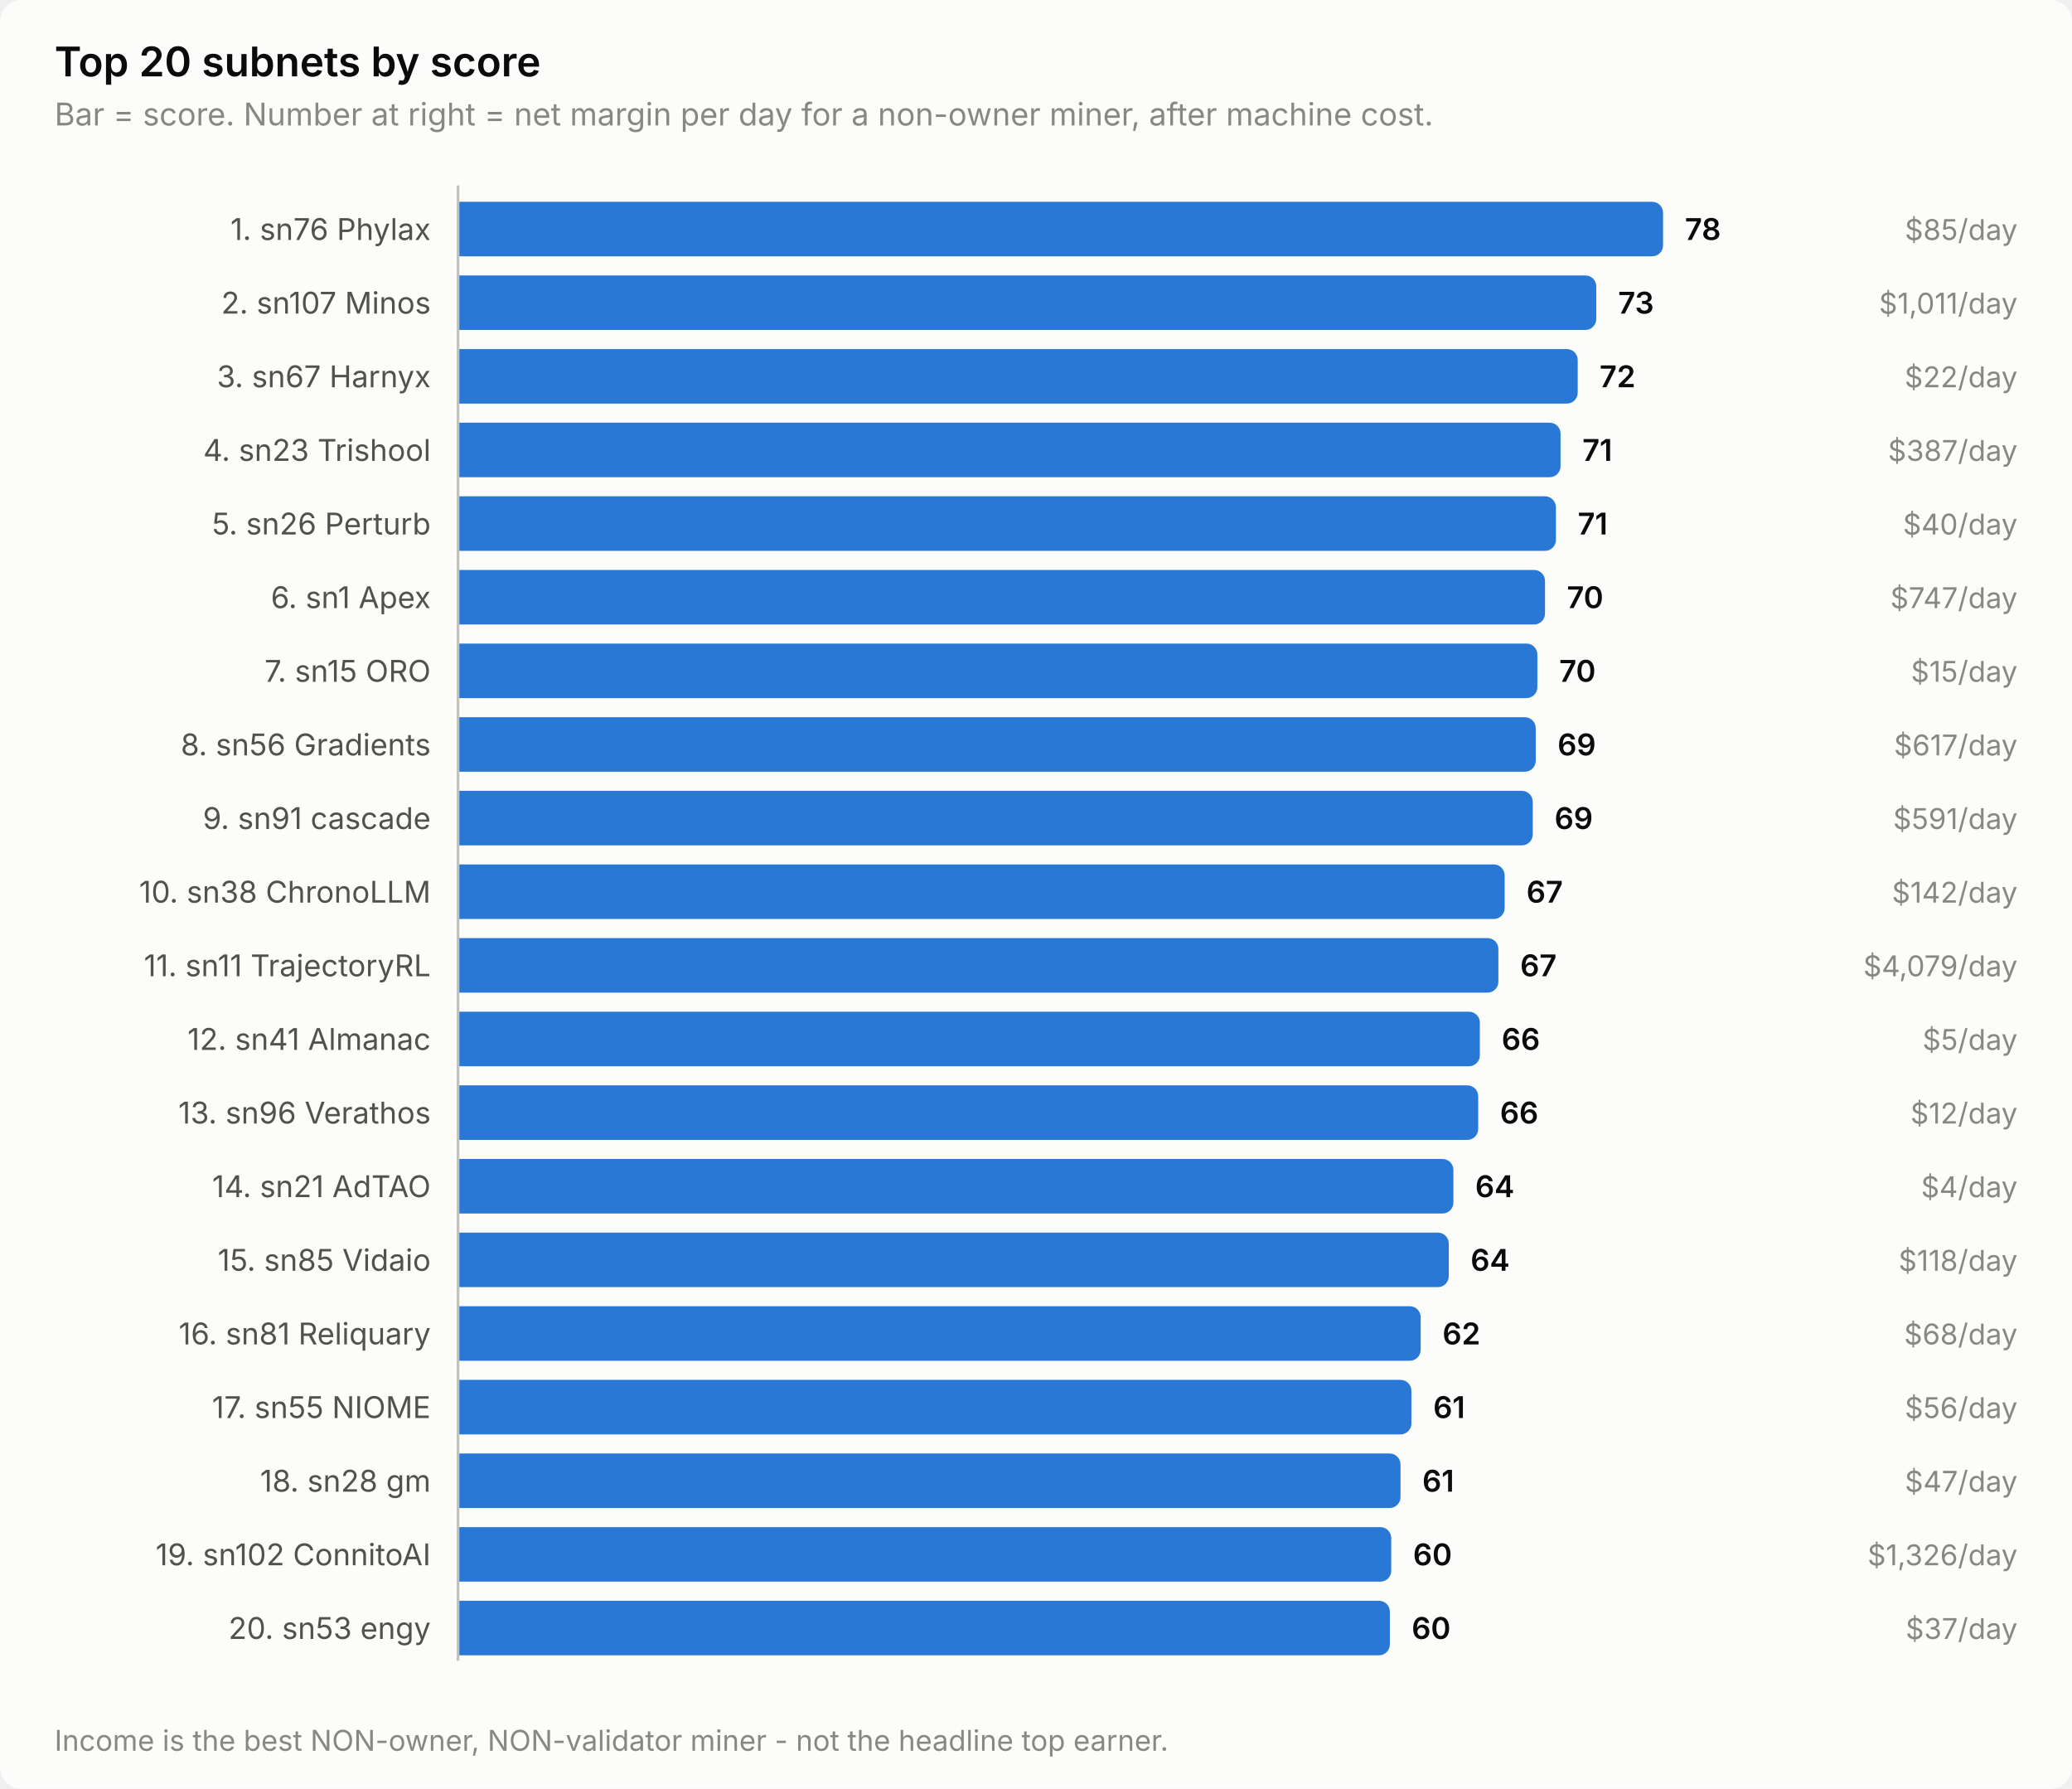
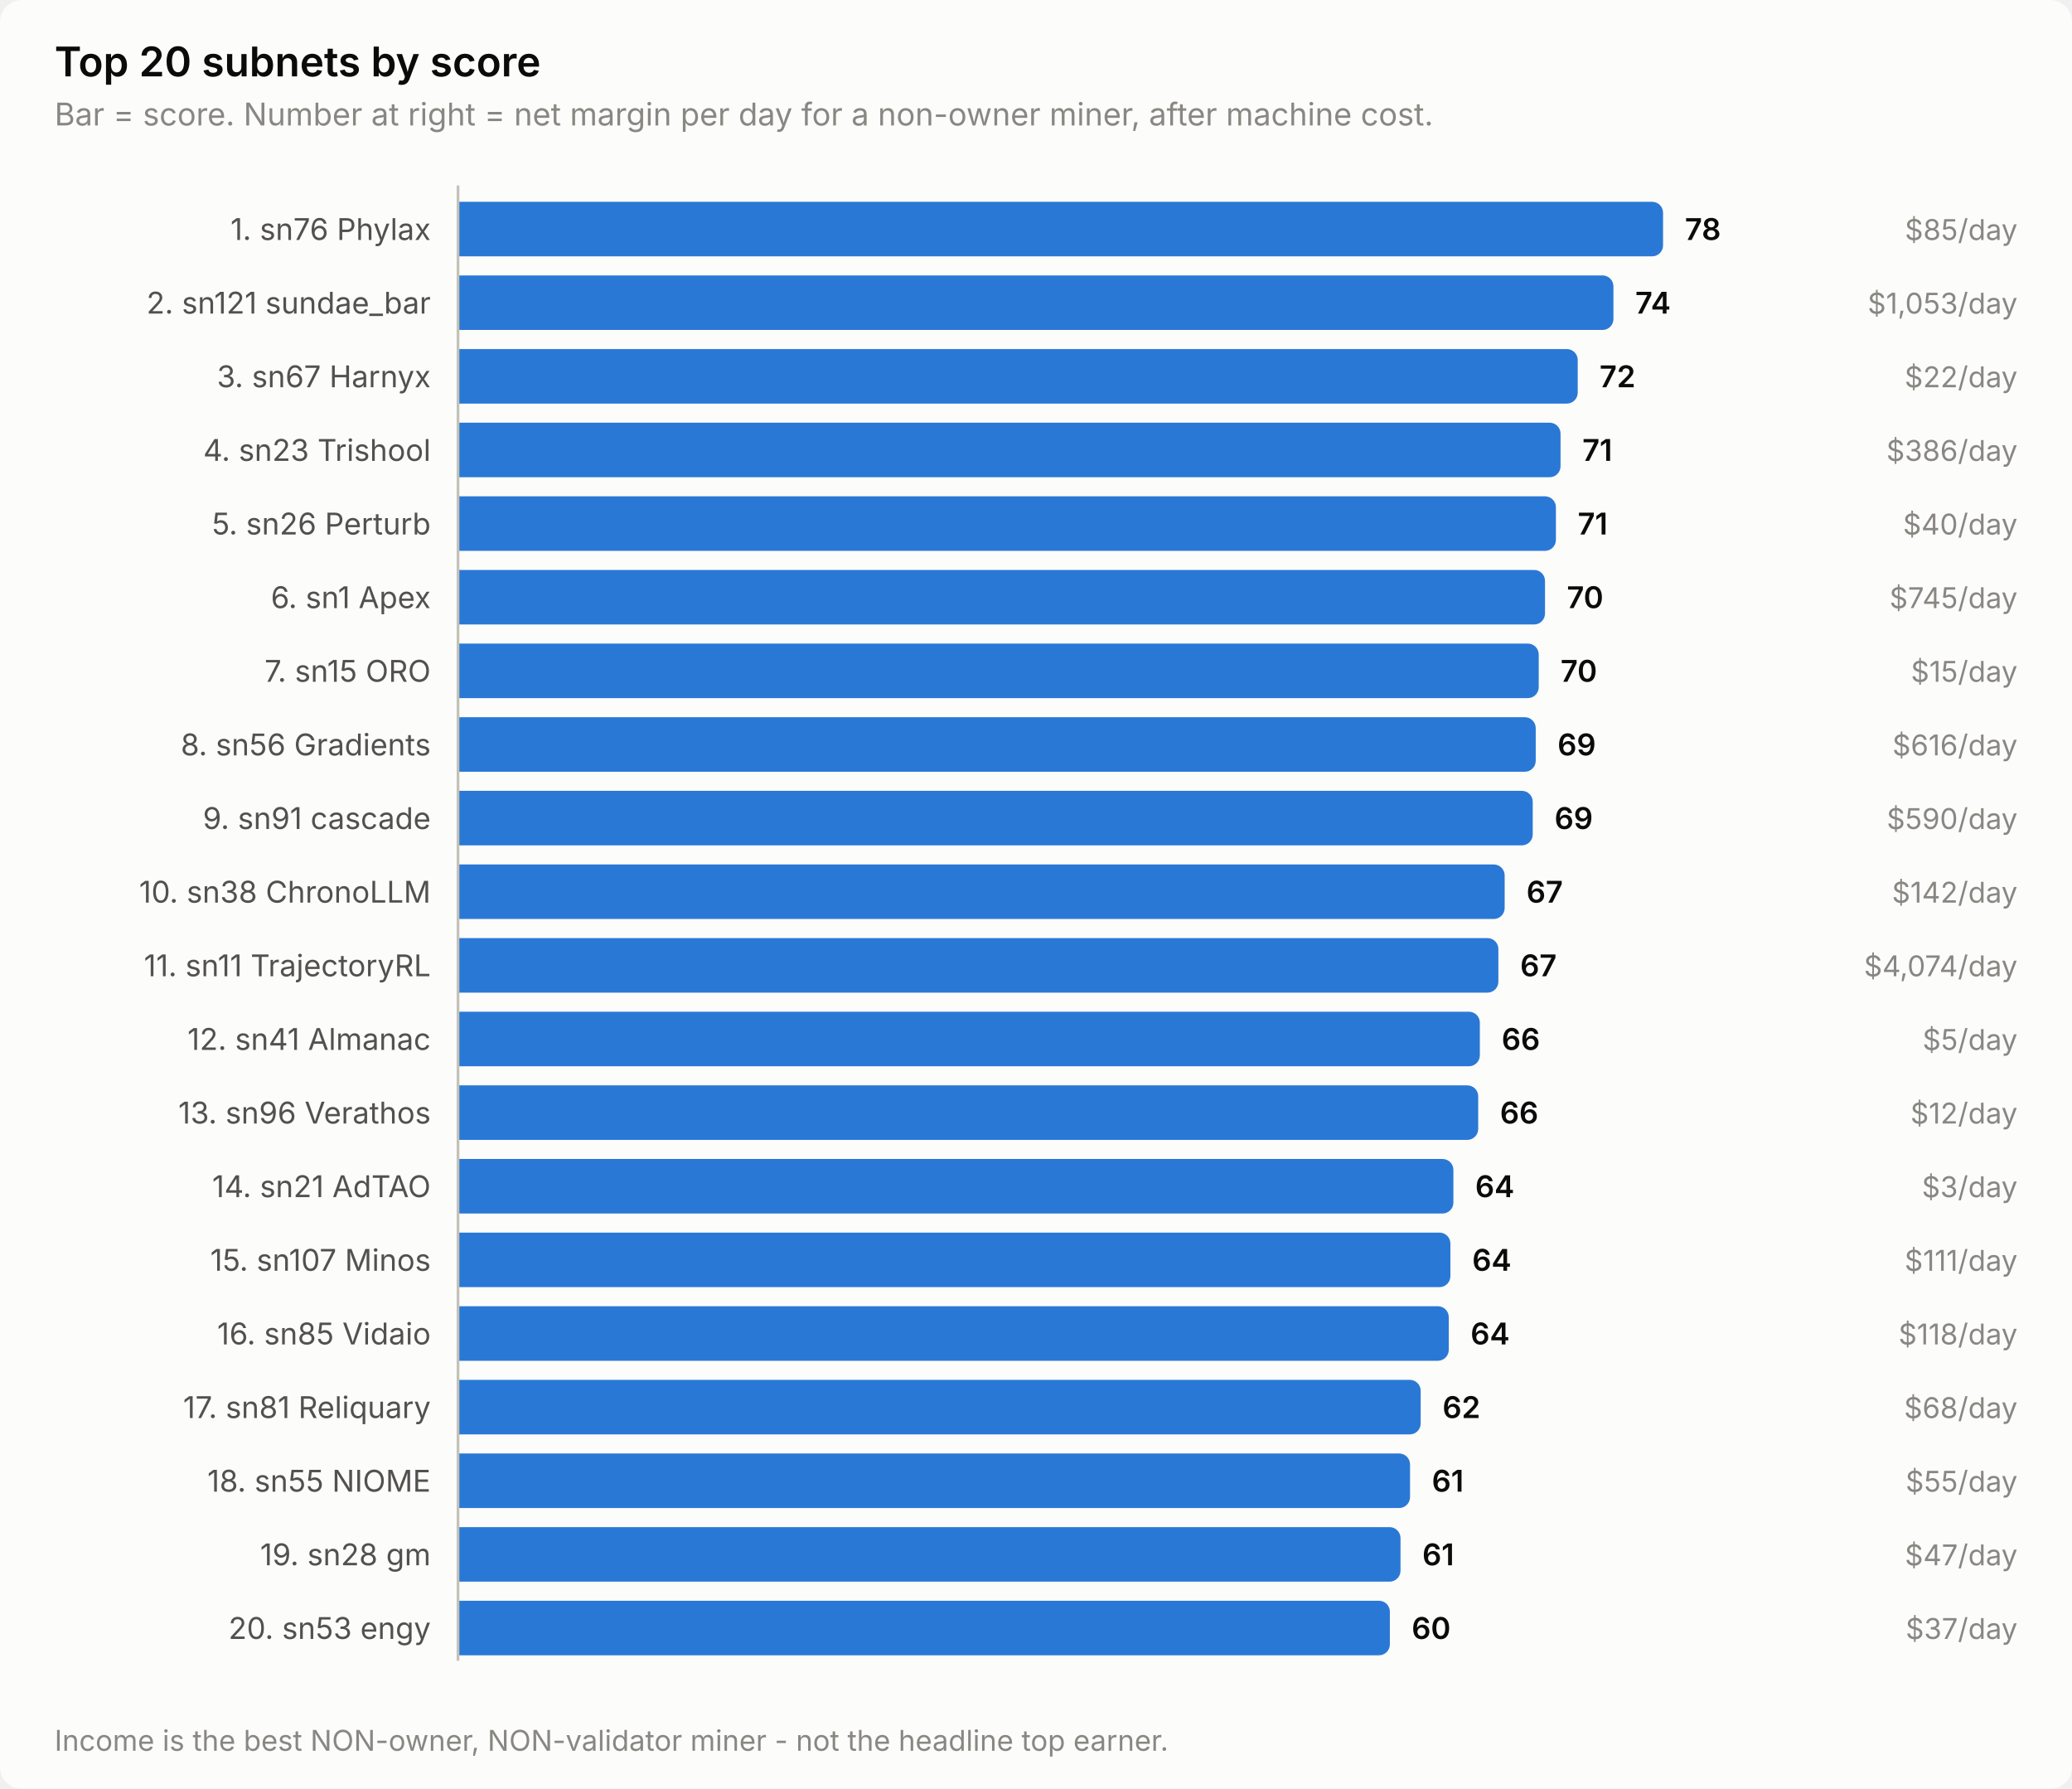
<svg xmlns="http://www.w3.org/2000/svg" width="760" height="656" viewBox="0 0 760 656" role="img" aria-label="Top 20 subnets by score">
  <style>
    text { font-family: system-ui, -apple-system, 'Segoe UI', sans-serif; }
    .t-title { font-size: 15px; font-weight: 600; }
    .t-sub { font-size: 11.5px; }
    .t-lab { font-size: 11px; }
    .t-val { font-size: 11px; font-weight: 600; font-variant-numeric: tabular-nums; }
    .t-tick { font-size: 10.5px; font-variant-numeric: tabular-nums; }

    .surface { fill: #fcfcfb; }
    .ink { fill: #0b0b0b; }
    .ink2 { fill: #52514e; }
    .muted { fill: #898781; }
    .grid { stroke: #e1e0d9; }
    .axis { stroke: #c3c2b7; }
    .accent { fill: #2a78d6; }
    .critical { fill: #d03b3b; }
    .deemph { fill: #d8d7d0; }

    @media (prefers-color-scheme: dark) {
      .surface { fill: #1a1a19; }
      .ink { fill: #ffffff; }
      .ink2 { fill: #c3c2b7; }
      .muted { fill: #898781; }
      .grid { stroke: #2c2c2a; }
      .axis { stroke: #383835; }
      .accent { fill: #3987e5; }
      .deemph { fill: #3a3a37; }
    }
</style>
  <rect class="surface" width="760" height="656" rx="8" />
  <text class="ink t-title" x="20" y="28">Top 20 subnets by score</text>
  <text class="muted t-sub" x="20" y="46">Bar = score. Number at right = net margin per day for a non-owner miner, after machine cost.</text>
  <text class="ink2 t-lab" x="158" y="88" text-anchor="end">1. sn76 Phylax</text>
  <path class="accent" d="M168.0,74.0 H606.0 a4.0,4.0 0 0 1 4.0,4.0 V90.0 a4.0,4.0 0 0 1 -4.0,4.0 H168.0 Z" />
  <text class="ink t-val" x="618.0" y="88">78</text>
  <text class="muted t-tick" x="740" y="88" text-anchor="end">$85/day</text>
-   <text class="ink2 t-lab" x="158" y="115" text-anchor="end">2. sn107 Minos</text>
-   <path class="accent" d="M168.0,101.0 H581.5 a4.0,4.0 0 0 1 4.0,4.0 V117.0 a4.0,4.0 0 0 1 -4.0,4.0 H168.0 Z" />
-   <text class="ink t-val" x="593.5" y="115">73</text>
-   <text class="muted t-tick" x="740" y="115" text-anchor="end">$1,011/day</text>
+   <text class="ink2 t-lab" x="158" y="115" text-anchor="end">2. sn121 sundae_bar</text>
+   <path class="accent" d="M168.0,101.0 H587.8 a4.0,4.0 0 0 1 4.0,4.0 V117.0 a4.0,4.0 0 0 1 -4.0,4.0 H168.0 Z" />
+   <text class="ink t-val" x="599.8" y="115">74</text>
+   <text class="muted t-tick" x="740" y="115" text-anchor="end">$1,053/day</text>
  <text class="ink2 t-lab" x="158" y="142" text-anchor="end">3. sn67 Harnyx</text>
  <path class="accent" d="M168.0,128.0 H574.7 a4.0,4.0 0 0 1 4.0,4.0 V144.0 a4.0,4.0 0 0 1 -4.0,4.0 H168.0 Z" />
  <text class="ink t-val" x="586.7" y="142">72</text>
  <text class="muted t-tick" x="740" y="142" text-anchor="end">$22/day</text>
  <text class="ink2 t-lab" x="158" y="169" text-anchor="end">4. sn23 Trishool</text>
  <path class="accent" d="M168.0,155.0 H568.4 a4.0,4.0 0 0 1 4.0,4.0 V171.0 a4.0,4.0 0 0 1 -4.0,4.0 H168.0 Z" />
  <text class="ink t-val" x="580.4" y="169">71</text>
-   <text class="muted t-tick" x="740" y="169" text-anchor="end">$387/day</text>
+   <text class="muted t-tick" x="740" y="169" text-anchor="end">$386/day</text>
  <text class="ink2 t-lab" x="158" y="196" text-anchor="end">5. sn26 Perturb</text>
  <path class="accent" d="M168.0,182.0 H566.7 a4.0,4.0 0 0 1 4.0,4.0 V198.0 a4.0,4.0 0 0 1 -4.0,4.0 H168.0 Z" />
  <text class="ink t-val" x="578.7" y="196">71</text>
  <text class="muted t-tick" x="740" y="196" text-anchor="end">$40/day</text>
  <text class="ink2 t-lab" x="158" y="223" text-anchor="end">6. sn1 Apex</text>
  <path class="accent" d="M168.0,209.0 H562.7 a4.0,4.0 0 0 1 4.0,4.0 V225.0 a4.0,4.0 0 0 1 -4.0,4.0 H168.0 Z" />
  <text class="ink t-val" x="574.7" y="223">70</text>
-   <text class="muted t-tick" x="740" y="223" text-anchor="end">$747/day</text>
+   <text class="muted t-tick" x="740" y="223" text-anchor="end">$745/day</text>
  <text class="ink2 t-lab" x="158" y="250" text-anchor="end">7. sn15 ORO</text>
-   <path class="accent" d="M168.0,236.0 H559.9 a4.0,4.0 0 0 1 4.0,4.0 V252.0 a4.0,4.0 0 0 1 -4.0,4.0 H168.0 Z" />
-   <text class="ink t-val" x="571.9" y="250">70</text>
+   <path class="accent" d="M168.0,236.0 H560.4 a4.0,4.0 0 0 1 4.0,4.0 V252.0 a4.0,4.0 0 0 1 -4.0,4.0 H168.0 Z" />
+   <text class="ink t-val" x="572.4" y="250">70</text>
  <text class="muted t-tick" x="740" y="250" text-anchor="end">$15/day</text>
  <text class="ink2 t-lab" x="158" y="277" text-anchor="end">8. sn56 Gradients</text>
  <path class="accent" d="M168.0,263.0 H559.3 a4.0,4.0 0 0 1 4.0,4.0 V279.0 a4.0,4.0 0 0 1 -4.0,4.0 H168.0 Z" />
  <text class="ink t-val" x="571.3" y="277">69</text>
-   <text class="muted t-tick" x="740" y="277" text-anchor="end">$617/day</text>
+   <text class="muted t-tick" x="740" y="277" text-anchor="end">$616/day</text>
  <text class="ink2 t-lab" x="158" y="304" text-anchor="end">9. sn91 cascade</text>
  <path class="accent" d="M168.0,290.0 H558.2 a4.0,4.0 0 0 1 4.0,4.0 V306.0 a4.0,4.0 0 0 1 -4.0,4.0 H168.0 Z" />
  <text class="ink t-val" x="570.2" y="304">69</text>
-   <text class="muted t-tick" x="740" y="304" text-anchor="end">$591/day</text>
+   <text class="muted t-tick" x="740" y="304" text-anchor="end">$590/day</text>
  <text class="ink2 t-lab" x="158" y="331" text-anchor="end">10. sn38 ChronoLLM</text>
  <path class="accent" d="M168.0,317.0 H547.9 a4.0,4.0 0 0 1 4.0,4.0 V333.0 a4.0,4.0 0 0 1 -4.0,4.0 H168.0 Z" />
  <text class="ink t-val" x="559.9" y="331">67</text>
  <text class="muted t-tick" x="740" y="331" text-anchor="end">$142/day</text>
  <text class="ink2 t-lab" x="158" y="358" text-anchor="end">11. sn11 TrajectoryRL</text>
  <path class="accent" d="M168.0,344.0 H545.6 a4.0,4.0 0 0 1 4.0,4.0 V360.0 a4.0,4.0 0 0 1 -4.0,4.0 H168.0 Z" />
  <text class="ink t-val" x="557.6" y="358">67</text>
-   <text class="muted t-tick" x="740" y="358" text-anchor="end">$4,079/day</text>
+   <text class="muted t-tick" x="740" y="358" text-anchor="end">$4,074/day</text>
  <text class="ink2 t-lab" x="158" y="385" text-anchor="end">12. sn41 Almanac</text>
  <path class="accent" d="M168.0,371.0 H538.8 a4.0,4.0 0 0 1 4.0,4.0 V387.0 a4.0,4.0 0 0 1 -4.0,4.0 H168.0 Z" />
  <text class="ink t-val" x="550.8" y="385">66</text>
  <text class="muted t-tick" x="740" y="385" text-anchor="end">$5/day</text>
  <text class="ink2 t-lab" x="158" y="412" text-anchor="end">13. sn96 Verathos</text>
  <path class="accent" d="M168.0,398.0 H538.2 a4.0,4.0 0 0 1 4.0,4.0 V414.0 a4.0,4.0 0 0 1 -4.0,4.0 H168.0 Z" />
  <text class="ink t-val" x="550.2" y="412">66</text>
  <text class="muted t-tick" x="740" y="412" text-anchor="end">$12/day</text>
  <text class="ink2 t-lab" x="158" y="439" text-anchor="end">14. sn21 AdTAO</text>
  <path class="accent" d="M168.0,425.0 H529.1 a4.0,4.0 0 0 1 4.0,4.0 V441.0 a4.0,4.0 0 0 1 -4.0,4.0 H168.0 Z" />
  <text class="ink t-val" x="541.1" y="439">64</text>
-   <text class="muted t-tick" x="740" y="439" text-anchor="end">$4/day</text>
-   <text class="ink2 t-lab" x="158" y="466" text-anchor="end">15. sn85 Vidaio</text>
-   <path class="accent" d="M168.0,452.0 H527.4 a4.0,4.0 0 0 1 4.0,4.0 V468.0 a4.0,4.0 0 0 1 -4.0,4.0 H168.0 Z" />
-   <text class="ink t-val" x="539.4" y="466">64</text>
-   <text class="muted t-tick" x="740" y="466" text-anchor="end">$118/day</text>
-   <text class="ink2 t-lab" x="158" y="493" text-anchor="end">16. sn81 Reliquary</text>
-   <path class="accent" d="M168.0,479.0 H517.1 a4.0,4.0 0 0 1 4.0,4.0 V495.0 a4.0,4.0 0 0 1 -4.0,4.0 H168.0 Z" />
-   <text class="ink t-val" x="529.1" y="493">62</text>
-   <text class="muted t-tick" x="740" y="493" text-anchor="end">$68/day</text>
-   <text class="ink2 t-lab" x="158" y="520" text-anchor="end">17. sn55 NIOME</text>
-   <path class="accent" d="M168.0,506.0 H513.7 a4.0,4.0 0 0 1 4.0,4.0 V522.0 a4.0,4.0 0 0 1 -4.0,4.0 H168.0 Z" />
-   <text class="ink t-val" x="525.7" y="520">61</text>
-   <text class="muted t-tick" x="740" y="520" text-anchor="end">$56/day</text>
-   <text class="ink2 t-lab" x="158" y="547" text-anchor="end">18. sn28 gm</text>
-   <path class="accent" d="M168.0,533.0 H509.7 a4.0,4.0 0 0 1 4.0,4.0 V549.0 a4.0,4.0 0 0 1 -4.0,4.0 H168.0 Z" />
-   <text class="ink t-val" x="521.7" y="547">61</text>
-   <text class="muted t-tick" x="740" y="547" text-anchor="end">$47/day</text>
-   <text class="ink2 t-lab" x="158" y="574" text-anchor="end">19. sn102 ConnitoAI</text>
-   <path class="accent" d="M168.0,560.0 H506.3 a4.0,4.0 0 0 1 4.0,4.0 V576.0 a4.0,4.0 0 0 1 -4.0,4.0 H168.0 Z" />
-   <text class="ink t-val" x="518.3" y="574">60</text>
-   <text class="muted t-tick" x="740" y="574" text-anchor="end">$1,326/day</text>
+   <text class="muted t-tick" x="740" y="439" text-anchor="end">$3/day</text>
+   <text class="ink2 t-lab" x="158" y="466" text-anchor="end">15. sn107 Minos</text>
+   <path class="accent" d="M168.0,452.0 H528.0 a4.0,4.0 0 0 1 4.0,4.0 V468.0 a4.0,4.0 0 0 1 -4.0,4.0 H168.0 Z" />
+   <text class="ink t-val" x="540.0" y="466">64</text>
+   <text class="muted t-tick" x="740" y="466" text-anchor="end">$111/day</text>
+   <text class="ink2 t-lab" x="158" y="493" text-anchor="end">16. sn85 Vidaio</text>
+   <path class="accent" d="M168.0,479.0 H527.4 a4.0,4.0 0 0 1 4.0,4.0 V495.0 a4.0,4.0 0 0 1 -4.0,4.0 H168.0 Z" />
+   <text class="ink t-val" x="539.4" y="493">64</text>
+   <text class="muted t-tick" x="740" y="493" text-anchor="end">$118/day</text>
+   <text class="ink2 t-lab" x="158" y="520" text-anchor="end">17. sn81 Reliquary</text>
+   <path class="accent" d="M168.0,506.0 H517.1 a4.0,4.0 0 0 1 4.0,4.0 V522.0 a4.0,4.0 0 0 1 -4.0,4.0 H168.0 Z" />
+   <text class="ink t-val" x="529.1" y="520">62</text>
+   <text class="muted t-tick" x="740" y="520" text-anchor="end">$68/day</text>
+   <text class="ink2 t-lab" x="158" y="547" text-anchor="end">18. sn55 NIOME</text>
+   <path class="accent" d="M168.0,533.0 H513.2 a4.0,4.0 0 0 1 4.0,4.0 V549.0 a4.0,4.0 0 0 1 -4.0,4.0 H168.0 Z" />
+   <text class="ink t-val" x="525.2" y="547">61</text>
+   <text class="muted t-tick" x="740" y="547" text-anchor="end">$55/day</text>
+   <text class="ink2 t-lab" x="158" y="574" text-anchor="end">19. sn28 gm</text>
+   <path class="accent" d="M168.0,560.0 H509.7 a4.0,4.0 0 0 1 4.0,4.0 V576.0 a4.0,4.0 0 0 1 -4.0,4.0 H168.0 Z" />
+   <text class="ink t-val" x="521.7" y="574">61</text>
+   <text class="muted t-tick" x="740" y="574" text-anchor="end">$47/day</text>
  <text class="ink2 t-lab" x="158" y="601" text-anchor="end">20. sn53 engy</text>
  <path class="accent" d="M168.0,587.0 H505.8 a4.0,4.0 0 0 1 4.0,4.0 V603.0 a4.0,4.0 0 0 1 -4.0,4.0 H168.0 Z" />
  <text class="ink t-val" x="517.8" y="601">60</text>
  <text class="muted t-tick" x="740" y="601" text-anchor="end">$37/day</text>
  <line class="axis" x1="168" y1="68" x2="168" y2="609" stroke-width="1" />
  <text class="muted t-tick" x="20" y="642">Income is the best NON-owner, NON-validator miner - not the headline top earner.</text>
</svg>
